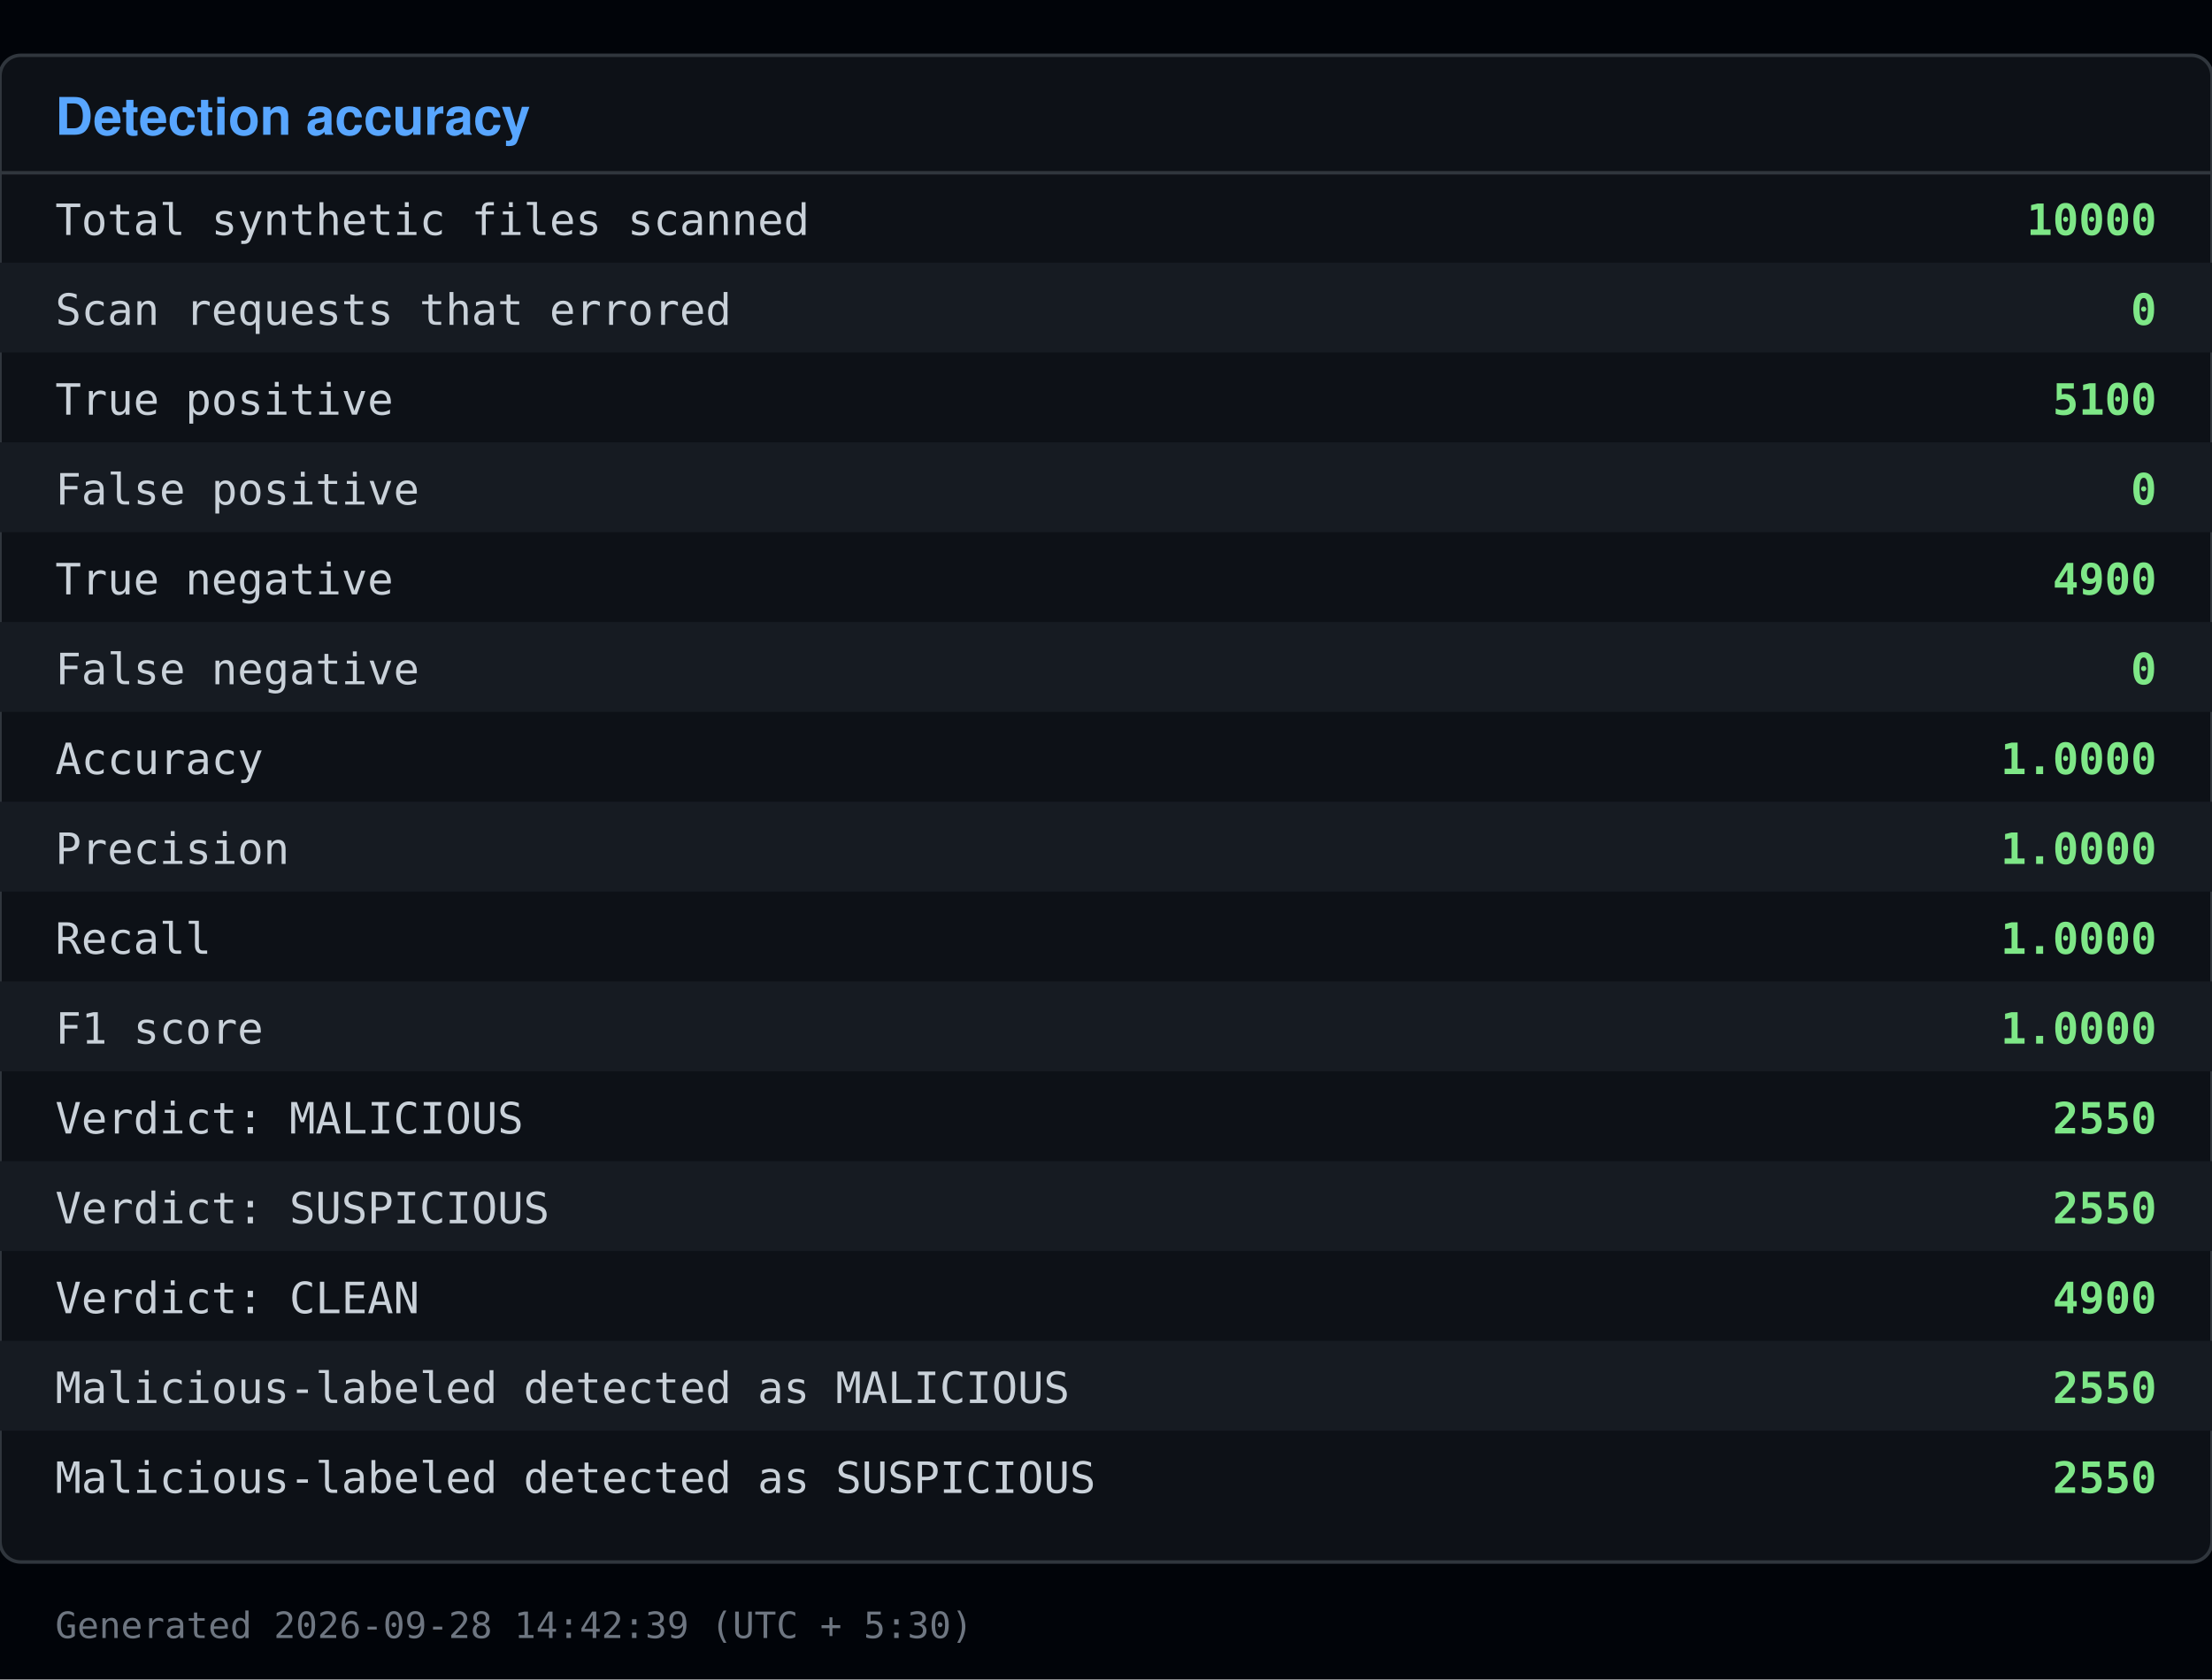
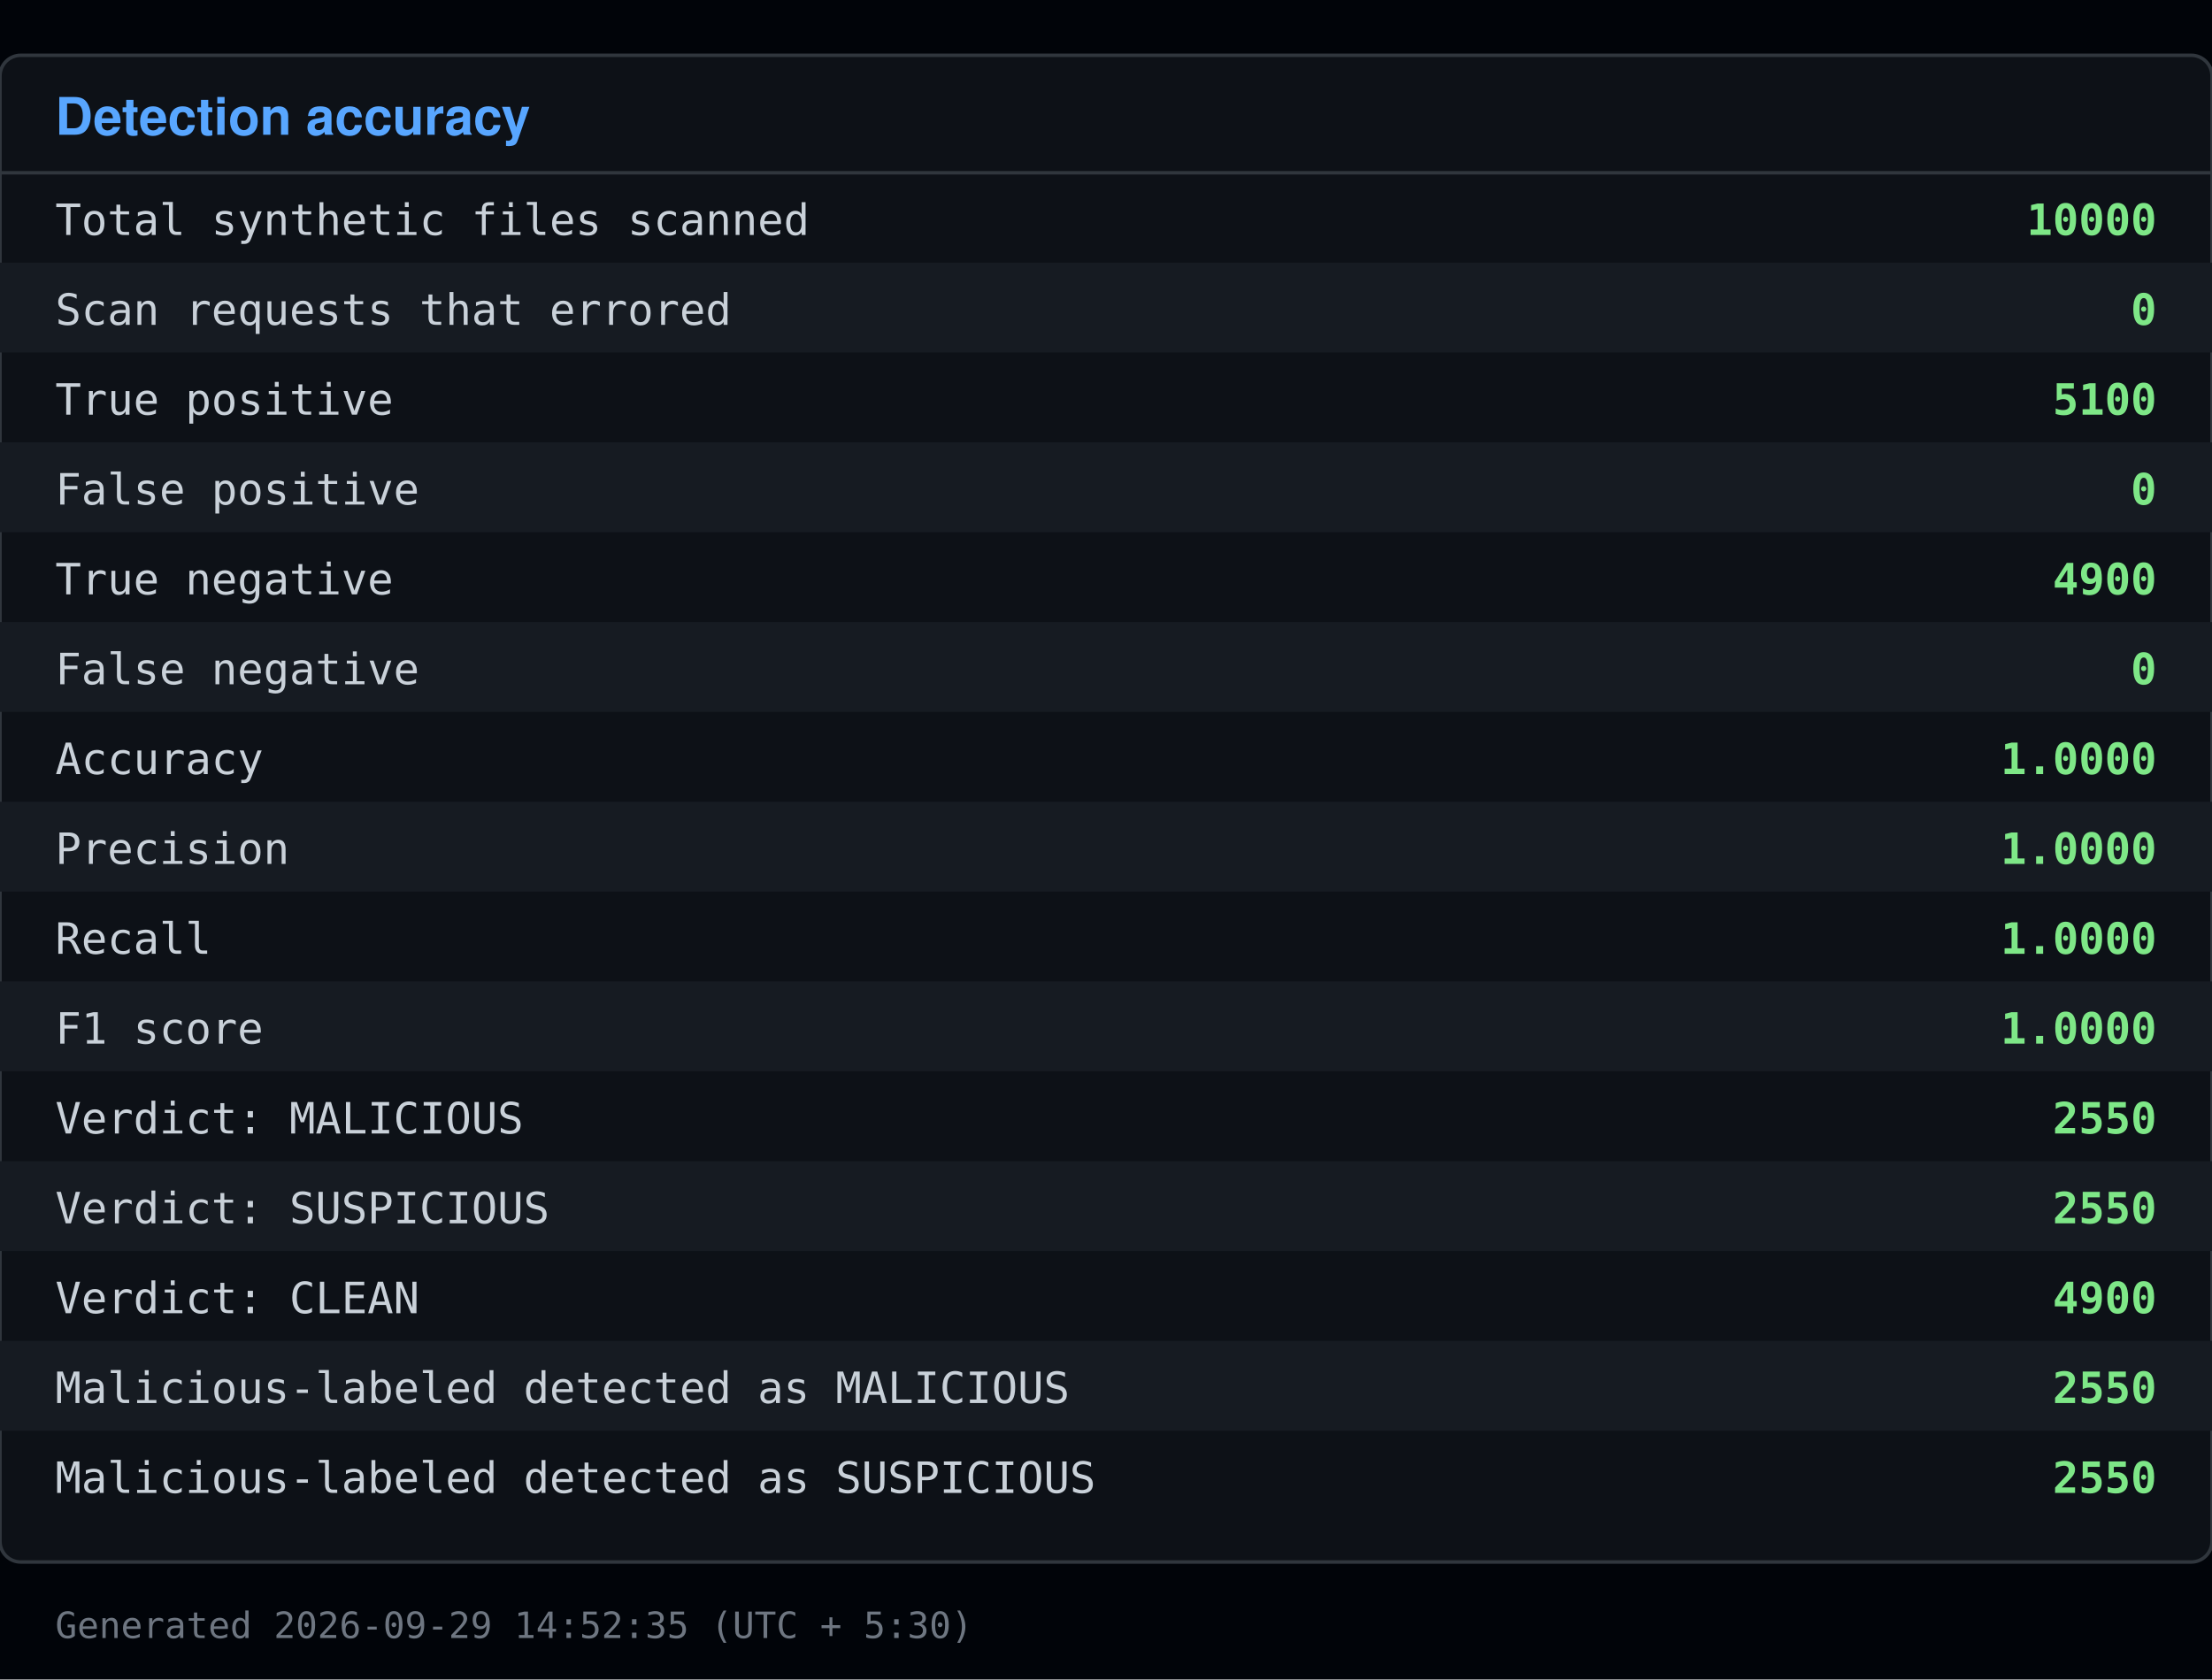
<svg xmlns="http://www.w3.org/2000/svg" viewBox="0 0 640 486" width="640" height="486">
  <rect x="0" y="0" width="640" height="486" fill="#010409" />
  <rect x="0" y="16" width="640" height="436" fill="#0d1117" stroke="#30363d" rx="6" />
  <text x="16" y="39" font-family="Segoe UI, Helvetica, Arial, sans-serif" font-size="15" font-weight="600" fill="#58a6ff">Detection accuracy</text>
  <line x1="0" y1="50" x2="640" y2="50" stroke="#30363d" />
  <text x="16" y="68" font-family="Consolas, Menlo, monospace" font-size="12.5" fill="#c9d1d9">Total synthetic files scanned</text>
  <text x="624" y="68" font-family="Consolas, Menlo, monospace" font-size="12.5" fill="#7ee787" text-anchor="end" font-weight="600">10000</text>
  <rect x="0" y="76" width="640" height="26" fill="#161b22" />
  <text x="16" y="94" font-family="Consolas, Menlo, monospace" font-size="12.5" fill="#c9d1d9">Scan requests that errored</text>
  <text x="624" y="94" font-family="Consolas, Menlo, monospace" font-size="12.5" fill="#7ee787" text-anchor="end" font-weight="600">0</text>
  <text x="16" y="120" font-family="Consolas, Menlo, monospace" font-size="12.5" fill="#c9d1d9">True positive</text>
  <text x="624" y="120" font-family="Consolas, Menlo, monospace" font-size="12.5" fill="#7ee787" text-anchor="end" font-weight="600">5100</text>
  <rect x="0" y="128" width="640" height="26" fill="#161b22" />
  <text x="16" y="146" font-family="Consolas, Menlo, monospace" font-size="12.5" fill="#c9d1d9">False positive</text>
  <text x="624" y="146" font-family="Consolas, Menlo, monospace" font-size="12.5" fill="#7ee787" text-anchor="end" font-weight="600">0</text>
  <text x="16" y="172" font-family="Consolas, Menlo, monospace" font-size="12.5" fill="#c9d1d9">True negative</text>
  <text x="624" y="172" font-family="Consolas, Menlo, monospace" font-size="12.5" fill="#7ee787" text-anchor="end" font-weight="600">4900</text>
  <rect x="0" y="180" width="640" height="26" fill="#161b22" />
  <text x="16" y="198" font-family="Consolas, Menlo, monospace" font-size="12.5" fill="#c9d1d9">False negative</text>
  <text x="624" y="198" font-family="Consolas, Menlo, monospace" font-size="12.5" fill="#7ee787" text-anchor="end" font-weight="600">0</text>
  <text x="16" y="224" font-family="Consolas, Menlo, monospace" font-size="12.5" fill="#c9d1d9">Accuracy</text>
  <text x="624" y="224" font-family="Consolas, Menlo, monospace" font-size="12.5" fill="#7ee787" text-anchor="end" font-weight="600">1.0000</text>
  <rect x="0" y="232" width="640" height="26" fill="#161b22" />
  <text x="16" y="250" font-family="Consolas, Menlo, monospace" font-size="12.5" fill="#c9d1d9">Precision</text>
  <text x="624" y="250" font-family="Consolas, Menlo, monospace" font-size="12.5" fill="#7ee787" text-anchor="end" font-weight="600">1.0000</text>
  <text x="16" y="276" font-family="Consolas, Menlo, monospace" font-size="12.5" fill="#c9d1d9">Recall</text>
  <text x="624" y="276" font-family="Consolas, Menlo, monospace" font-size="12.5" fill="#7ee787" text-anchor="end" font-weight="600">1.0000</text>
  <rect x="0" y="284" width="640" height="26" fill="#161b22" />
  <text x="16" y="302" font-family="Consolas, Menlo, monospace" font-size="12.5" fill="#c9d1d9">F1 score</text>
  <text x="624" y="302" font-family="Consolas, Menlo, monospace" font-size="12.5" fill="#7ee787" text-anchor="end" font-weight="600">1.0000</text>
  <text x="16" y="328" font-family="Consolas, Menlo, monospace" font-size="12.5" fill="#c9d1d9">Verdict: MALICIOUS</text>
  <text x="624" y="328" font-family="Consolas, Menlo, monospace" font-size="12.5" fill="#7ee787" text-anchor="end" font-weight="600">2550</text>
  <rect x="0" y="336" width="640" height="26" fill="#161b22" />
  <text x="16" y="354" font-family="Consolas, Menlo, monospace" font-size="12.5" fill="#c9d1d9">Verdict: SUSPICIOUS</text>
  <text x="624" y="354" font-family="Consolas, Menlo, monospace" font-size="12.5" fill="#7ee787" text-anchor="end" font-weight="600">2550</text>
  <text x="16" y="380" font-family="Consolas, Menlo, monospace" font-size="12.5" fill="#c9d1d9">Verdict: CLEAN</text>
  <text x="624" y="380" font-family="Consolas, Menlo, monospace" font-size="12.5" fill="#7ee787" text-anchor="end" font-weight="600">4900</text>
  <rect x="0" y="388" width="640" height="26" fill="#161b22" />
  <text x="16" y="406" font-family="Consolas, Menlo, monospace" font-size="12.5" fill="#c9d1d9">Malicious-labeled detected as MALICIOUS</text>
  <text x="624" y="406" font-family="Consolas, Menlo, monospace" font-size="12.5" fill="#7ee787" text-anchor="end" font-weight="600">2550</text>
  <text x="16" y="432" font-family="Consolas, Menlo, monospace" font-size="12.5" fill="#c9d1d9">Malicious-labeled detected as SUSPICIOUS</text>
  <text x="624" y="432" font-family="Consolas, Menlo, monospace" font-size="12.5" fill="#7ee787" text-anchor="end" font-weight="600">2550</text>
-   <text x="16" y="474" font-family="Consolas, Menlo, monospace" font-size="10.5" fill="#6e7681">Generated 2026-09-28 14:42:39 (UTC + 5:30)</text>
+   <text x="16" y="474" font-family="Consolas, Menlo, monospace" font-size="10.5" fill="#6e7681">Generated 2026-09-29 14:52:35 (UTC + 5:30)</text>
</svg>
